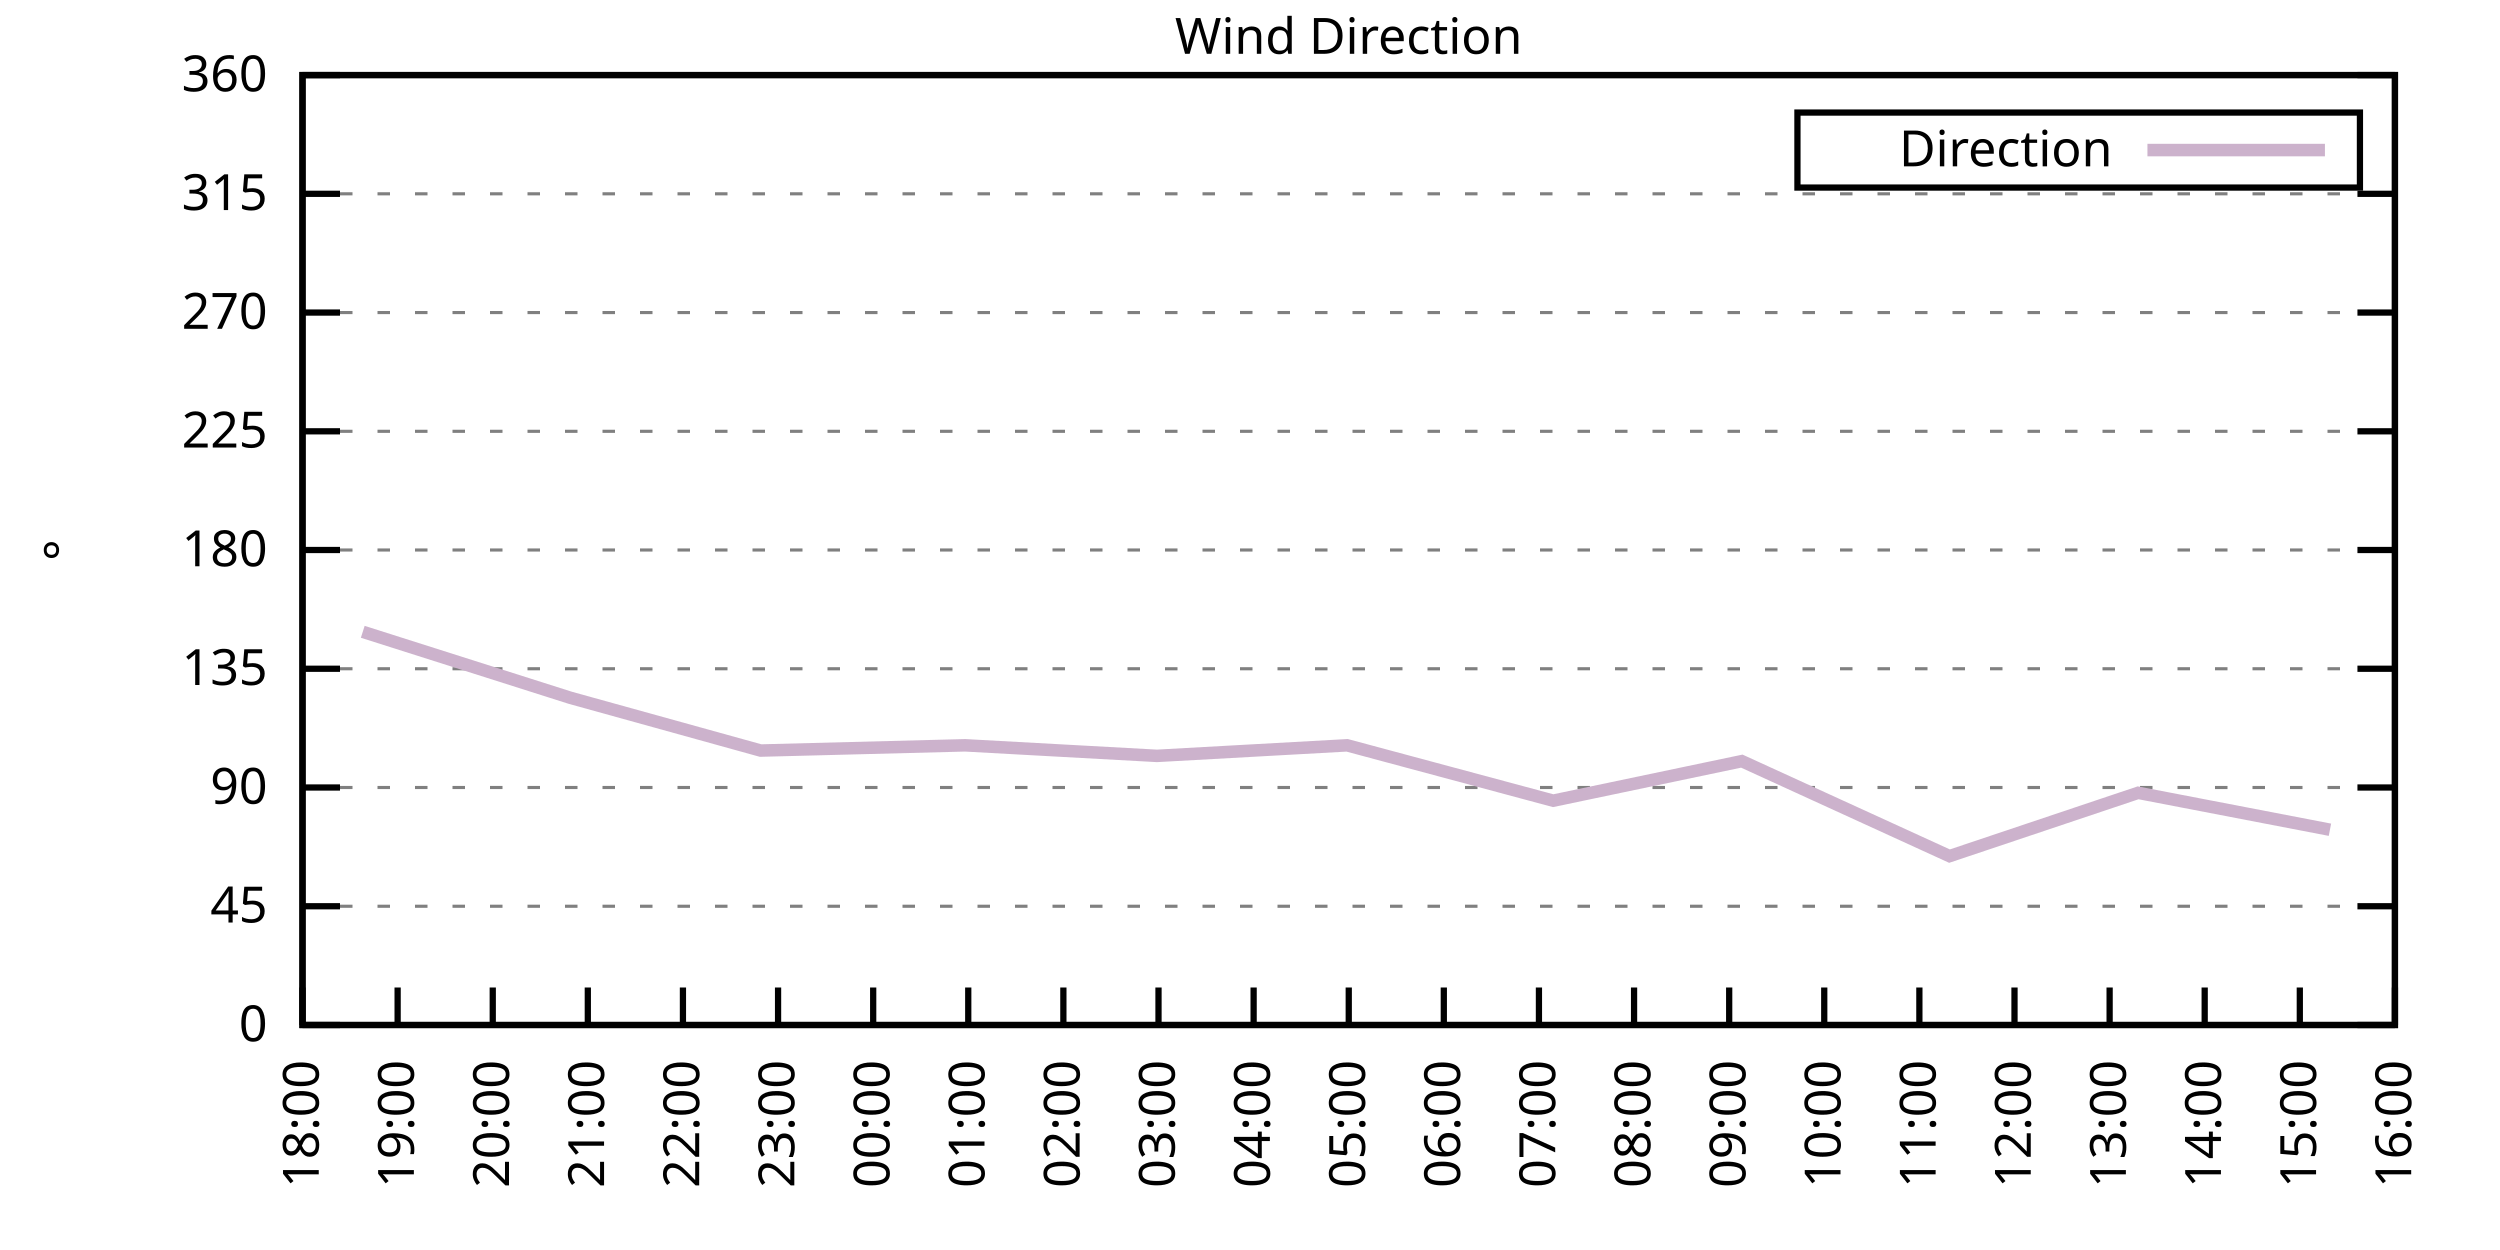
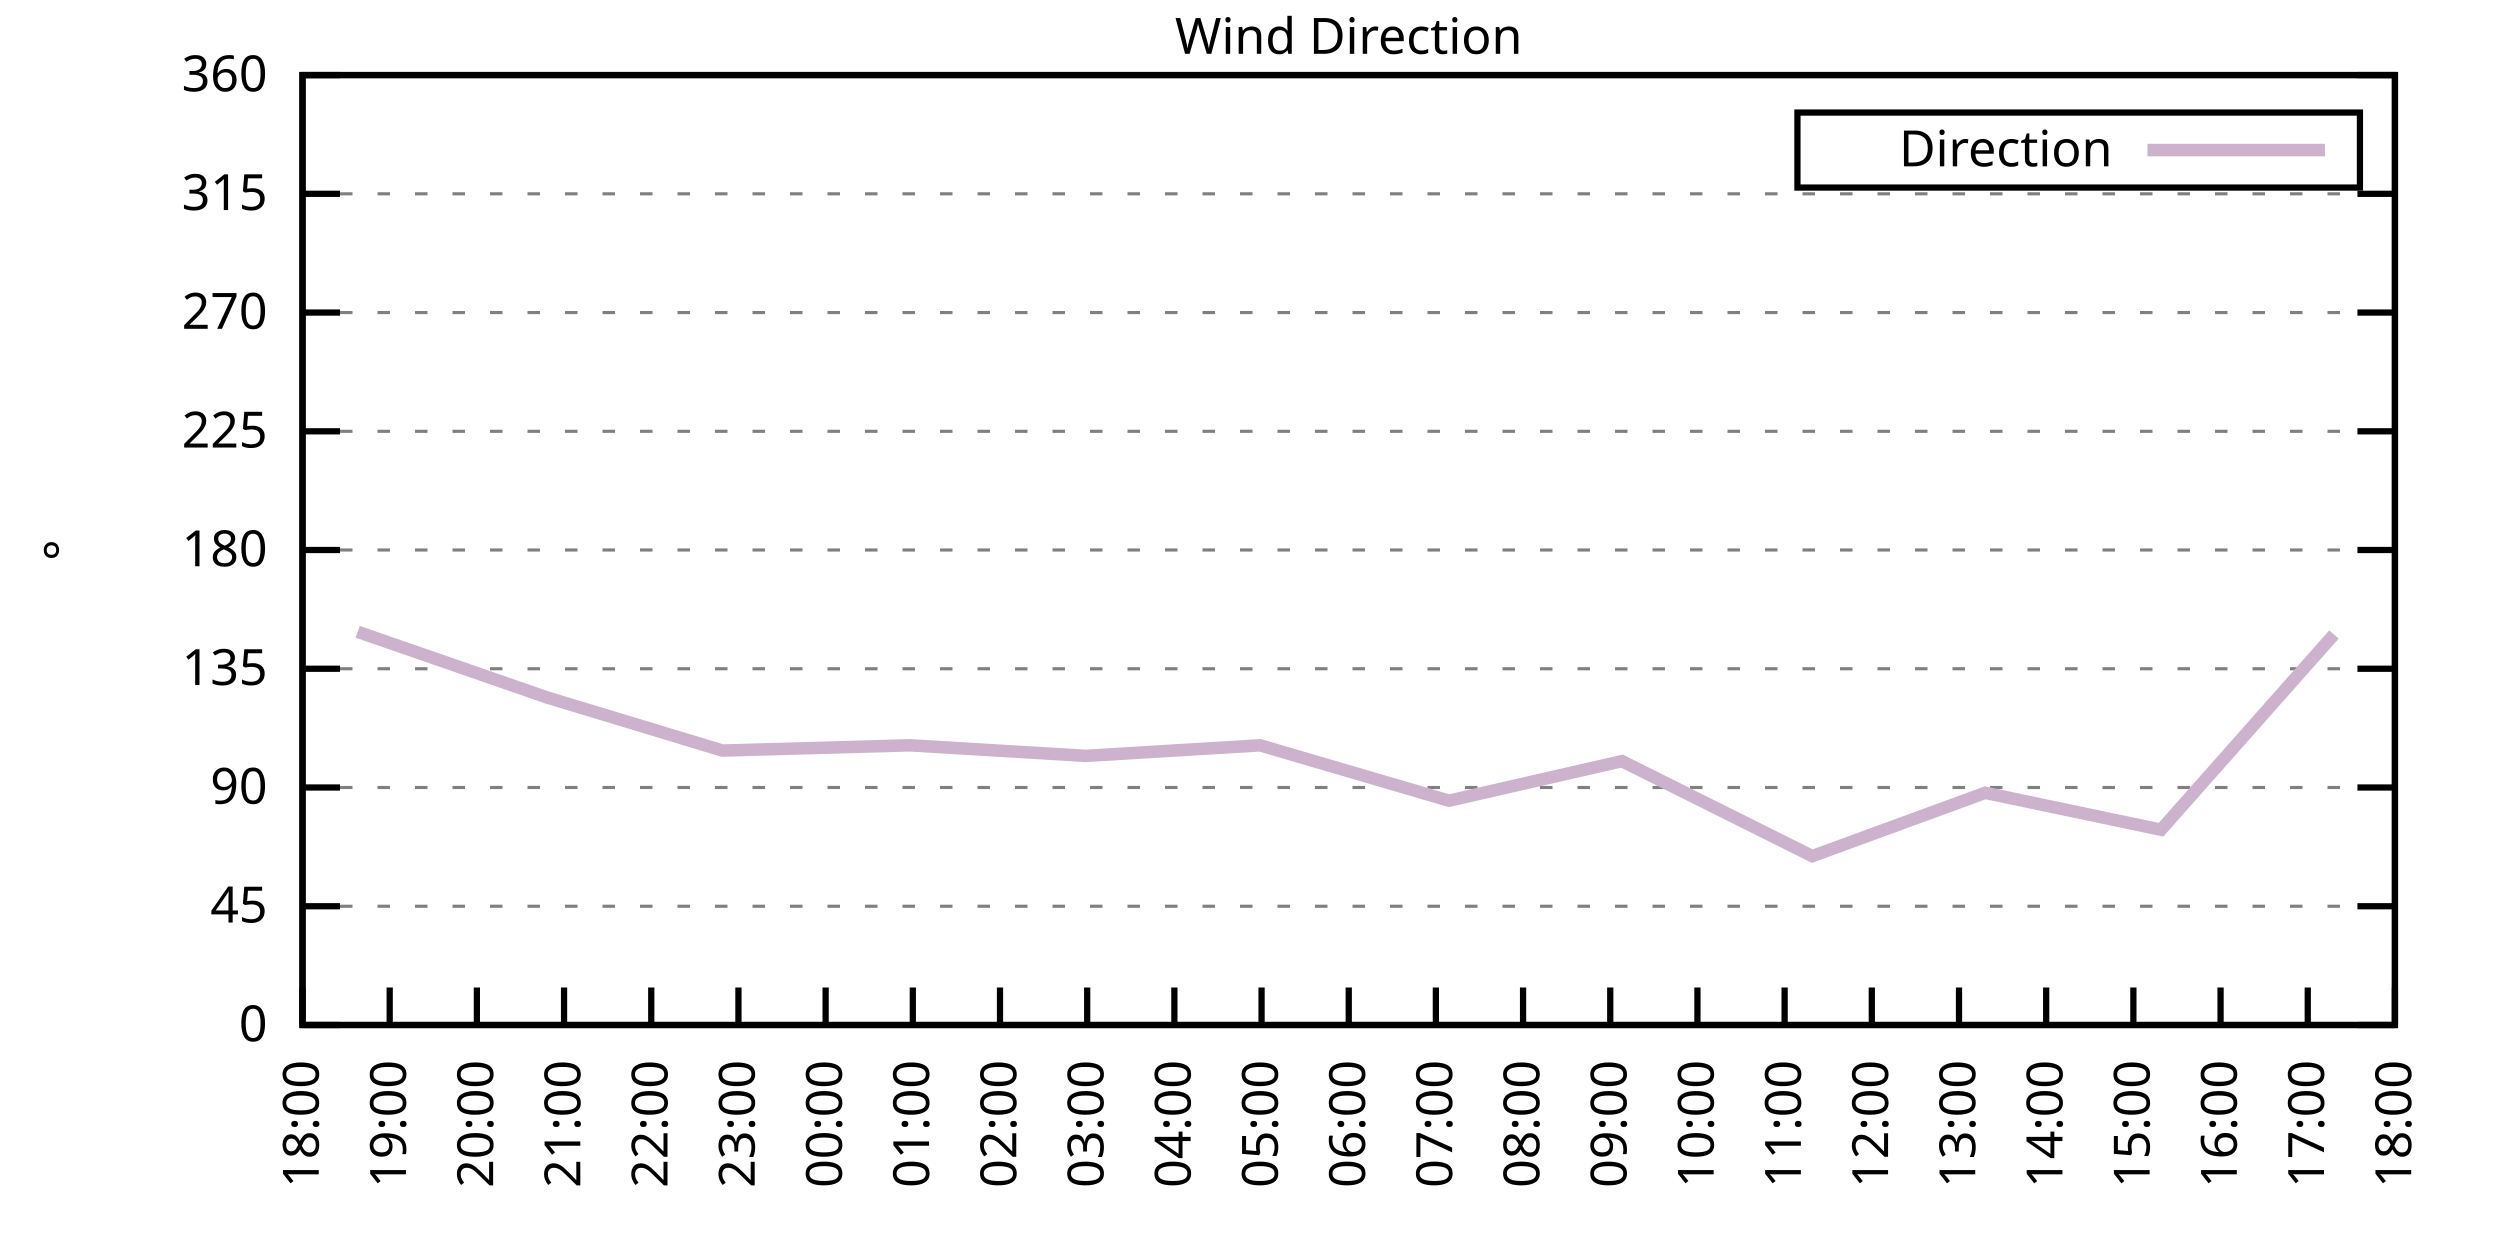
<svg xmlns="http://www.w3.org/2000/svg" xmlns:xlink="http://www.w3.org/1999/xlink" width="400" height="200" viewBox="0 0 400 200">
  <g id="gnuplot_canvas">
    <rect x="0" y="0" width="400" height="200" fill="none" />
    <defs>
      <circle id="gpDot" r="0.5" stroke-width="0.5" stroke="currentColor" />
      <path id="gpPt0" stroke-width="0.333" stroke="currentColor" d="M-1,0 h2 M0,-1 v2" />
      <path id="gpPt1" stroke-width="0.333" stroke="currentColor" d="M-1,-1 L1,1 M1,-1 L-1,1" />
      <path id="gpPt2" stroke-width="0.333" stroke="currentColor" d="M-1,0 L1,0 M0,-1 L0,1 M-1,-1 L1,1 M-1,1 L1,-1" />
      <rect id="gpPt3" stroke-width="0.333" stroke="currentColor" x="-1" y="-1" width="2" height="2" />
      <rect id="gpPt4" stroke-width="0.333" stroke="currentColor" fill="currentColor" x="-1" y="-1" width="2" height="2" />
      <circle id="gpPt5" stroke-width="0.333" stroke="currentColor" cx="0" cy="0" r="1" />
      <use xlink:href="#gpPt5" id="gpPt6" fill="currentColor" stroke="none" />
      <path id="gpPt7" stroke-width="0.333" stroke="currentColor" d="M0,-1.33 L-1.33,0.67 L1.33,0.67 z" />
      <use xlink:href="#gpPt7" id="gpPt8" fill="currentColor" stroke="none" />
      <use xlink:href="#gpPt7" id="gpPt9" stroke="currentColor" transform="rotate(180)" />
      <use xlink:href="#gpPt9" id="gpPt10" fill="currentColor" stroke="none" />
      <use xlink:href="#gpPt3" id="gpPt11" stroke="currentColor" transform="rotate(45)" />
      <use xlink:href="#gpPt11" id="gpPt12" fill="currentColor" stroke="none" />
      <path id="gpPt13" stroke-width="0.333" stroke="currentColor" d="M0,1.330 L1.265,0.411 L0.782,-1.067 L-0.782,-1.076 L-1.265,0.411 z" />
      <use xlink:href="#gpPt13" id="gpPt14" fill="currentColor" stroke="none" />
      <filter id="textbox" filterUnits="objectBoundingBox" x="0" y="0" height="1" width="1">
        <feFlood flood-color="white" flood-opacity="1" result="bgnd" />
        <feComposite in="SourceGraphic" in2="bgnd" operator="atop" />
      </filter>
      <filter id="greybox" filterUnits="objectBoundingBox" x="0" y="0" height="1" width="1">
        <feFlood flood-color="lightgrey" flood-opacity="1" result="grey" />
        <feComposite in="SourceGraphic" in2="grey" operator="atop" />
      </filter>
    </defs>
    <g fill="none" color="white" stroke="currentColor" stroke-width="1.00" stroke-linecap="butt" stroke-linejoin="miter">
</g>
    <g fill="none" color="black" stroke="currentColor" stroke-width="1.00" stroke-linecap="butt" stroke-linejoin="miter">
      <g stroke="none" shape-rendering="crispEdges">
        <polygon fill="rgb(255, 255, 255)" points="48.40,164.00 383.18,164.00 383.18,12.02 48.40,12.02 " />
      </g>
    </g>
    <g fill="none" color="black" stroke="currentColor" stroke-width="1.00" stroke-linecap="butt" stroke-linejoin="miter">
</g>
    <g fill="none" color="black" stroke="black" stroke-width="0.50" stroke-linecap="butt" stroke-linejoin="miter">
</g>
    <g fill="none" color="gray" stroke="currentColor" stroke-width="0.50" stroke-linecap="butt" stroke-linejoin="miter">
      <path stroke="gray" stroke-dasharray="2,4" class="gridline" d="M48.40,164.00 L383.19,164.00  " />
    </g>
    <g fill="none" color="gray" stroke="gray" stroke-width="1.00" stroke-linecap="butt" stroke-linejoin="miter">
</g>
    <g fill="none" color="black" stroke="currentColor" stroke-width="1.00" stroke-linecap="butt" stroke-linejoin="miter">
      <path stroke="black" d="M48.40,164.00 L54.40,164.00 M383.19,164.00 L377.19,164.00  " />
      <g transform="translate(42.80,166.60)" stroke="none" fill="black" font-family="Sans" font-size="8.00" text-anchor="end">
        <text>
          <tspan font-family="Sans"> 0</tspan>
        </text>
      </g>
    </g>
    <g fill="none" color="black" stroke="currentColor" stroke-width="1.00" stroke-linecap="butt" stroke-linejoin="miter">
</g>
    <g fill="none" color="black" stroke="black" stroke-width="0.50" stroke-linecap="butt" stroke-linejoin="miter">
</g>
    <g fill="none" color="gray" stroke="currentColor" stroke-width="0.50" stroke-linecap="butt" stroke-linejoin="miter">
      <path stroke="gray" stroke-dasharray="2,4" class="gridline" d="M48.40,145.00 L383.19,145.00  " />
    </g>
    <g fill="none" color="gray" stroke="gray" stroke-width="1.00" stroke-linecap="butt" stroke-linejoin="miter">
</g>
    <g fill="none" color="black" stroke="currentColor" stroke-width="1.00" stroke-linecap="butt" stroke-linejoin="miter">
      <path stroke="black" d="M48.40,145.00 L54.40,145.00 M383.19,145.00 L377.19,145.00  " />
      <g transform="translate(42.80,147.60)" stroke="none" fill="black" font-family="Sans" font-size="8.00" text-anchor="end">
        <text>
          <tspan font-family="Sans"> 45</tspan>
        </text>
      </g>
    </g>
    <g fill="none" color="black" stroke="currentColor" stroke-width="1.00" stroke-linecap="butt" stroke-linejoin="miter">
</g>
    <g fill="none" color="black" stroke="black" stroke-width="0.50" stroke-linecap="butt" stroke-linejoin="miter">
</g>
    <g fill="none" color="gray" stroke="currentColor" stroke-width="0.50" stroke-linecap="butt" stroke-linejoin="miter">
      <path stroke="gray" stroke-dasharray="2,4" class="gridline" d="M48.40,126.00 L383.19,126.00  " />
    </g>
    <g fill="none" color="gray" stroke="gray" stroke-width="1.00" stroke-linecap="butt" stroke-linejoin="miter">
</g>
    <g fill="none" color="black" stroke="currentColor" stroke-width="1.00" stroke-linecap="butt" stroke-linejoin="miter">
      <path stroke="black" d="M48.40,126.00 L54.40,126.00 M383.19,126.00 L377.19,126.00  " />
      <g transform="translate(42.80,128.60)" stroke="none" fill="black" font-family="Sans" font-size="8.00" text-anchor="end">
        <text>
          <tspan font-family="Sans"> 90</tspan>
        </text>
      </g>
    </g>
    <g fill="none" color="black" stroke="currentColor" stroke-width="1.00" stroke-linecap="butt" stroke-linejoin="miter">
</g>
    <g fill="none" color="black" stroke="black" stroke-width="0.50" stroke-linecap="butt" stroke-linejoin="miter">
</g>
    <g fill="none" color="gray" stroke="currentColor" stroke-width="0.50" stroke-linecap="butt" stroke-linejoin="miter">
      <path stroke="gray" stroke-dasharray="2,4" class="gridline" d="M48.40,107.00 L383.19,107.00  " />
    </g>
    <g fill="none" color="gray" stroke="gray" stroke-width="1.00" stroke-linecap="butt" stroke-linejoin="miter">
</g>
    <g fill="none" color="black" stroke="currentColor" stroke-width="1.00" stroke-linecap="butt" stroke-linejoin="miter">
      <path stroke="black" d="M48.40,107.00 L54.40,107.00 M383.19,107.00 L377.19,107.00  " />
      <g transform="translate(42.80,109.60)" stroke="none" fill="black" font-family="Sans" font-size="8.00" text-anchor="end">
        <text>
          <tspan font-family="Sans"> 135</tspan>
        </text>
      </g>
    </g>
    <g fill="none" color="black" stroke="currentColor" stroke-width="1.00" stroke-linecap="butt" stroke-linejoin="miter">
</g>
    <g fill="none" color="black" stroke="black" stroke-width="0.50" stroke-linecap="butt" stroke-linejoin="miter">
</g>
    <g fill="none" color="gray" stroke="currentColor" stroke-width="0.50" stroke-linecap="butt" stroke-linejoin="miter">
      <path stroke="gray" stroke-dasharray="2,4" class="gridline" d="M48.40,88.00 L383.19,88.00  " />
    </g>
    <g fill="none" color="gray" stroke="gray" stroke-width="1.00" stroke-linecap="butt" stroke-linejoin="miter">
</g>
    <g fill="none" color="black" stroke="currentColor" stroke-width="1.00" stroke-linecap="butt" stroke-linejoin="miter">
      <path stroke="black" d="M48.40,88.00 L54.40,88.00 M383.19,88.00 L377.19,88.00  " />
      <g transform="translate(42.80,90.60)" stroke="none" fill="black" font-family="Sans" font-size="8.00" text-anchor="end">
        <text>
          <tspan font-family="Sans"> 180</tspan>
        </text>
      </g>
    </g>
    <g fill="none" color="black" stroke="currentColor" stroke-width="1.00" stroke-linecap="butt" stroke-linejoin="miter">
</g>
    <g fill="none" color="black" stroke="black" stroke-width="0.50" stroke-linecap="butt" stroke-linejoin="miter">
</g>
    <g fill="none" color="gray" stroke="currentColor" stroke-width="0.50" stroke-linecap="butt" stroke-linejoin="miter">
      <path stroke="gray" stroke-dasharray="2,4" class="gridline" d="M48.40,69.01 L383.19,69.01  " />
    </g>
    <g fill="none" color="gray" stroke="gray" stroke-width="1.00" stroke-linecap="butt" stroke-linejoin="miter">
</g>
    <g fill="none" color="black" stroke="currentColor" stroke-width="1.00" stroke-linecap="butt" stroke-linejoin="miter">
      <path stroke="black" d="M48.40,69.01 L54.40,69.01 M383.19,69.01 L377.19,69.01  " />
      <g transform="translate(42.80,71.61)" stroke="none" fill="black" font-family="Sans" font-size="8.00" text-anchor="end">
        <text>
          <tspan font-family="Sans"> 225</tspan>
        </text>
      </g>
    </g>
    <g fill="none" color="black" stroke="currentColor" stroke-width="1.00" stroke-linecap="butt" stroke-linejoin="miter">
</g>
    <g fill="none" color="black" stroke="black" stroke-width="0.50" stroke-linecap="butt" stroke-linejoin="miter">
</g>
    <g fill="none" color="gray" stroke="currentColor" stroke-width="0.50" stroke-linecap="butt" stroke-linejoin="miter">
      <path stroke="gray" stroke-dasharray="2,4" class="gridline" d="M48.40,50.01 L383.19,50.01  " />
    </g>
    <g fill="none" color="gray" stroke="gray" stroke-width="1.00" stroke-linecap="butt" stroke-linejoin="miter">
</g>
    <g fill="none" color="black" stroke="currentColor" stroke-width="1.00" stroke-linecap="butt" stroke-linejoin="miter">
      <path stroke="black" d="M48.40,50.01 L54.40,50.01 M383.19,50.01 L377.19,50.01  " />
      <g transform="translate(42.80,52.61)" stroke="none" fill="black" font-family="Sans" font-size="8.00" text-anchor="end">
        <text>
          <tspan font-family="Sans"> 270</tspan>
        </text>
      </g>
    </g>
    <g fill="none" color="black" stroke="currentColor" stroke-width="1.00" stroke-linecap="butt" stroke-linejoin="miter">
</g>
    <g fill="none" color="black" stroke="black" stroke-width="0.50" stroke-linecap="butt" stroke-linejoin="miter">
</g>
    <g fill="none" color="gray" stroke="currentColor" stroke-width="0.50" stroke-linecap="butt" stroke-linejoin="miter">
      <path stroke="gray" stroke-dasharray="2,4" class="gridline" d="M48.40,31.01 L383.19,31.01  " />
    </g>
    <g fill="none" color="gray" stroke="gray" stroke-width="1.00" stroke-linecap="butt" stroke-linejoin="miter">
</g>
    <g fill="none" color="black" stroke="currentColor" stroke-width="1.00" stroke-linecap="butt" stroke-linejoin="miter">
      <path stroke="black" d="M48.40,31.01 L54.40,31.01 M383.19,31.01 L377.19,31.01  " />
      <g transform="translate(42.80,33.61)" stroke="none" fill="black" font-family="Sans" font-size="8.00" text-anchor="end">
        <text>
          <tspan font-family="Sans"> 315</tspan>
        </text>
      </g>
    </g>
    <g fill="none" color="black" stroke="currentColor" stroke-width="1.00" stroke-linecap="butt" stroke-linejoin="miter">
</g>
    <g fill="none" color="black" stroke="black" stroke-width="0.50" stroke-linecap="butt" stroke-linejoin="miter">
</g>
    <g fill="none" color="gray" stroke="currentColor" stroke-width="0.50" stroke-linecap="butt" stroke-linejoin="miter">
      <path stroke="gray" stroke-dasharray="2,4" class="gridline" d="M48.40,12.01 L383.19,12.01  " />
    </g>
    <g fill="none" color="gray" stroke="gray" stroke-width="1.00" stroke-linecap="butt" stroke-linejoin="miter">
</g>
    <g fill="none" color="black" stroke="currentColor" stroke-width="1.00" stroke-linecap="butt" stroke-linejoin="miter">
      <path stroke="black" d="M48.40,12.01 L54.40,12.01 M383.19,12.01 L377.19,12.01  " />
      <g transform="translate(42.80,14.61)" stroke="none" fill="black" font-family="Sans" font-size="8.00" text-anchor="end">
        <text>
          <tspan font-family="Sans"> 360</tspan>
        </text>
      </g>
    </g>
    <g fill="none" color="black" stroke="currentColor" stroke-width="1.00" stroke-linecap="butt" stroke-linejoin="miter">
      <path stroke="black" d="M48.40,164.00 L48.40,158.00  " />
      <g transform="translate(51.00,169.60) rotate(270.00)" stroke="none" fill="black" font-family="Sans" font-size="8.00" text-anchor="end">
        <text>
          <tspan font-family="Sans">18:00</tspan>
        </text>
      </g>
    </g>
    <g fill="none" color="black" stroke="currentColor" stroke-width="1.00" stroke-linecap="butt" stroke-linejoin="miter">
-       <path stroke="black" d="M63.62,164.00 L63.62,158.00  " />
-       <g transform="translate(66.22,169.60) rotate(270.00)" stroke="none" fill="black" font-family="Sans" font-size="8.00" text-anchor="end">
+       <path stroke="black" d="M62.35,164.00 L62.35,158.00  " />
+       <g transform="translate(64.95,169.60) rotate(270.00)" stroke="none" fill="black" font-family="Sans" font-size="8.00" text-anchor="end">
        <text>
          <tspan font-family="Sans">19:00</tspan>
        </text>
      </g>
    </g>
    <g fill="none" color="black" stroke="currentColor" stroke-width="1.00" stroke-linecap="butt" stroke-linejoin="miter">
-       <path stroke="black" d="M78.84,164.00 L78.84,158.00  " />
-       <g transform="translate(81.44,169.60) rotate(270.00)" stroke="none" fill="black" font-family="Sans" font-size="8.00" text-anchor="end">
+       <path stroke="black" d="M76.30,164.00 L76.30,158.00  " />
+       <g transform="translate(78.90,169.60) rotate(270.00)" stroke="none" fill="black" font-family="Sans" font-size="8.00" text-anchor="end">
        <text>
          <tspan font-family="Sans">20:00</tspan>
        </text>
      </g>
    </g>
    <g fill="none" color="black" stroke="currentColor" stroke-width="1.00" stroke-linecap="butt" stroke-linejoin="miter">
-       <path stroke="black" d="M94.05,164.00 L94.05,158.00  " />
-       <g transform="translate(96.65,169.60) rotate(270.00)" stroke="none" fill="black" font-family="Sans" font-size="8.00" text-anchor="end">
+       <path stroke="black" d="M90.25,164.00 L90.25,158.00  " />
+       <g transform="translate(92.85,169.60) rotate(270.00)" stroke="none" fill="black" font-family="Sans" font-size="8.00" text-anchor="end">
        <text>
          <tspan font-family="Sans">21:00</tspan>
        </text>
      </g>
    </g>
    <g fill="none" color="black" stroke="currentColor" stroke-width="1.00" stroke-linecap="butt" stroke-linejoin="miter">
-       <path stroke="black" d="M109.27,164.00 L109.27,158.00  " />
-       <g transform="translate(111.87,169.60) rotate(270.00)" stroke="none" fill="black" font-family="Sans" font-size="8.00" text-anchor="end">
+       <path stroke="black" d="M104.20,164.00 L104.20,158.00  " />
+       <g transform="translate(106.80,169.60) rotate(270.00)" stroke="none" fill="black" font-family="Sans" font-size="8.00" text-anchor="end">
        <text>
          <tspan font-family="Sans">22:00</tspan>
        </text>
      </g>
    </g>
    <g fill="none" color="black" stroke="currentColor" stroke-width="1.00" stroke-linecap="butt" stroke-linejoin="miter">
-       <path stroke="black" d="M124.49,164.00 L124.49,158.00  " />
-       <g transform="translate(127.09,169.60) rotate(270.00)" stroke="none" fill="black" font-family="Sans" font-size="8.00" text-anchor="end">
+       <path stroke="black" d="M118.15,164.00 L118.15,158.00  " />
+       <g transform="translate(120.75,169.60) rotate(270.00)" stroke="none" fill="black" font-family="Sans" font-size="8.00" text-anchor="end">
        <text>
          <tspan font-family="Sans">23:00</tspan>
        </text>
      </g>
    </g>
    <g fill="none" color="black" stroke="currentColor" stroke-width="1.00" stroke-linecap="butt" stroke-linejoin="miter">
-       <path stroke="black" d="M139.71,164.00 L139.71,158.00  " />
-       <g transform="translate(142.31,169.60) rotate(270.00)" stroke="none" fill="black" font-family="Sans" font-size="8.00" text-anchor="end">
+       <path stroke="black" d="M132.10,164.00 L132.10,158.00  " />
+       <g transform="translate(134.70,169.60) rotate(270.00)" stroke="none" fill="black" font-family="Sans" font-size="8.00" text-anchor="end">
        <text>
          <tspan font-family="Sans">00:00</tspan>
        </text>
      </g>
    </g>
    <g fill="none" color="black" stroke="currentColor" stroke-width="1.00" stroke-linecap="butt" stroke-linejoin="miter">
-       <path stroke="black" d="M154.92,164.00 L154.92,158.00  " />
-       <g transform="translate(157.52,169.60) rotate(270.00)" stroke="none" fill="black" font-family="Sans" font-size="8.00" text-anchor="end">
+       <path stroke="black" d="M146.05,164.00 L146.05,158.00  " />
+       <g transform="translate(148.65,169.60) rotate(270.00)" stroke="none" fill="black" font-family="Sans" font-size="8.00" text-anchor="end">
        <text>
          <tspan font-family="Sans">01:00</tspan>
        </text>
      </g>
    </g>
    <g fill="none" color="black" stroke="currentColor" stroke-width="1.00" stroke-linecap="butt" stroke-linejoin="miter">
-       <path stroke="black" d="M170.14,164.00 L170.14,158.00  " />
-       <g transform="translate(172.74,169.60) rotate(270.00)" stroke="none" fill="black" font-family="Sans" font-size="8.00" text-anchor="end">
+       <path stroke="black" d="M160.00,164.00 L160.00,158.00  " />
+       <g transform="translate(162.60,169.60) rotate(270.00)" stroke="none" fill="black" font-family="Sans" font-size="8.00" text-anchor="end">
        <text>
          <tspan font-family="Sans">02:00</tspan>
        </text>
      </g>
    </g>
    <g fill="none" color="black" stroke="currentColor" stroke-width="1.00" stroke-linecap="butt" stroke-linejoin="miter">
-       <path stroke="black" d="M185.36,164.00 L185.36,158.00  " />
-       <g transform="translate(187.96,169.60) rotate(270.00)" stroke="none" fill="black" font-family="Sans" font-size="8.00" text-anchor="end">
+       <path stroke="black" d="M173.95,164.00 L173.95,158.00  " />
+       <g transform="translate(176.55,169.60) rotate(270.00)" stroke="none" fill="black" font-family="Sans" font-size="8.00" text-anchor="end">
        <text>
          <tspan font-family="Sans">03:00</tspan>
        </text>
      </g>
    </g>
    <g fill="none" color="black" stroke="currentColor" stroke-width="1.00" stroke-linecap="butt" stroke-linejoin="miter">
-       <path stroke="black" d="M200.58,164.00 L200.58,158.00  " />
-       <g transform="translate(203.18,169.60) rotate(270.00)" stroke="none" fill="black" font-family="Sans" font-size="8.00" text-anchor="end">
+       <path stroke="black" d="M187.90,164.00 L187.90,158.00  " />
+       <g transform="translate(190.50,169.60) rotate(270.00)" stroke="none" fill="black" font-family="Sans" font-size="8.00" text-anchor="end">
        <text>
          <tspan font-family="Sans">04:00</tspan>
+         </text>
+       </g>
+     </g>
+     <g fill="none" color="black" stroke="currentColor" stroke-width="1.00" stroke-linecap="butt" stroke-linejoin="miter">
+       <path stroke="black" d="M201.85,164.00 L201.85,158.00  " />
+       <g transform="translate(204.45,169.60) rotate(270.00)" stroke="none" fill="black" font-family="Sans" font-size="8.00" text-anchor="end">
+         <text>
+           <tspan font-family="Sans">05:00</tspan>
        </text>
      </g>
    </g>
    <g fill="none" color="black" stroke="currentColor" stroke-width="1.00" stroke-linecap="butt" stroke-linejoin="miter">
      <path stroke="black" d="M215.80,164.00 L215.80,158.00  " />
      <g transform="translate(218.40,169.60) rotate(270.00)" stroke="none" fill="black" font-family="Sans" font-size="8.00" text-anchor="end">
        <text>
-           <tspan font-family="Sans">05:00</tspan>
-         </text>
-       </g>
-     </g>
-     <g fill="none" color="black" stroke="currentColor" stroke-width="1.00" stroke-linecap="butt" stroke-linejoin="miter">
-       <path stroke="black" d="M231.01,164.00 L231.01,158.00  " />
-       <g transform="translate(233.61,169.60) rotate(270.00)" stroke="none" fill="black" font-family="Sans" font-size="8.00" text-anchor="end">
-         <text>
          <tspan font-family="Sans">06:00</tspan>
        </text>
      </g>
    </g>
    <g fill="none" color="black" stroke="currentColor" stroke-width="1.00" stroke-linecap="butt" stroke-linejoin="miter">
-       <path stroke="black" d="M246.23,164.00 L246.23,158.00  " />
-       <g transform="translate(248.83,169.60) rotate(270.00)" stroke="none" fill="black" font-family="Sans" font-size="8.00" text-anchor="end">
+       <path stroke="black" d="M229.74,164.00 L229.74,158.00  " />
+       <g transform="translate(232.34,169.60) rotate(270.00)" stroke="none" fill="black" font-family="Sans" font-size="8.00" text-anchor="end">
        <text>
          <tspan font-family="Sans">07:00</tspan>
        </text>
      </g>
    </g>
    <g fill="none" color="black" stroke="currentColor" stroke-width="1.00" stroke-linecap="butt" stroke-linejoin="miter">
-       <path stroke="black" d="M261.45,164.00 L261.45,158.00  " />
-       <g transform="translate(264.05,169.60) rotate(270.00)" stroke="none" fill="black" font-family="Sans" font-size="8.00" text-anchor="end">
+       <path stroke="black" d="M243.69,164.00 L243.69,158.00  " />
+       <g transform="translate(246.29,169.60) rotate(270.00)" stroke="none" fill="black" font-family="Sans" font-size="8.00" text-anchor="end">
        <text>
          <tspan font-family="Sans">08:00</tspan>
        </text>
      </g>
    </g>
    <g fill="none" color="black" stroke="currentColor" stroke-width="1.00" stroke-linecap="butt" stroke-linejoin="miter">
-       <path stroke="black" d="M276.67,164.00 L276.67,158.00  " />
-       <g transform="translate(279.27,169.60) rotate(270.00)" stroke="none" fill="black" font-family="Sans" font-size="8.00" text-anchor="end">
+       <path stroke="black" d="M257.64,164.00 L257.64,158.00  " />
+       <g transform="translate(260.24,169.60) rotate(270.00)" stroke="none" fill="black" font-family="Sans" font-size="8.00" text-anchor="end">
        <text>
          <tspan font-family="Sans">09:00</tspan>
        </text>
      </g>
    </g>
    <g fill="none" color="black" stroke="currentColor" stroke-width="1.00" stroke-linecap="butt" stroke-linejoin="miter">
-       <path stroke="black" d="M291.88,164.00 L291.88,158.00  " />
-       <g transform="translate(294.48,169.60) rotate(270.00)" stroke="none" fill="black" font-family="Sans" font-size="8.00" text-anchor="end">
+       <path stroke="black" d="M271.59,164.00 L271.59,158.00  " />
+       <g transform="translate(274.19,169.60) rotate(270.00)" stroke="none" fill="black" font-family="Sans" font-size="8.00" text-anchor="end">
        <text>
          <tspan font-family="Sans">10:00</tspan>
        </text>
      </g>
    </g>
    <g fill="none" color="black" stroke="currentColor" stroke-width="1.00" stroke-linecap="butt" stroke-linejoin="miter">
-       <path stroke="black" d="M307.10,164.00 L307.10,158.00  " />
-       <g transform="translate(309.70,169.60) rotate(270.00)" stroke="none" fill="black" font-family="Sans" font-size="8.00" text-anchor="end">
+       <path stroke="black" d="M285.54,164.00 L285.54,158.00  " />
+       <g transform="translate(288.14,169.60) rotate(270.00)" stroke="none" fill="black" font-family="Sans" font-size="8.00" text-anchor="end">
        <text>
          <tspan font-family="Sans">11:00</tspan>
        </text>
      </g>
    </g>
    <g fill="none" color="black" stroke="currentColor" stroke-width="1.00" stroke-linecap="butt" stroke-linejoin="miter">
-       <path stroke="black" d="M322.32,164.00 L322.32,158.00  " />
-       <g transform="translate(324.92,169.60) rotate(270.00)" stroke="none" fill="black" font-family="Sans" font-size="8.00" text-anchor="end">
+       <path stroke="black" d="M299.49,164.00 L299.49,158.00  " />
+       <g transform="translate(302.09,169.60) rotate(270.00)" stroke="none" fill="black" font-family="Sans" font-size="8.00" text-anchor="end">
        <text>
          <tspan font-family="Sans">12:00</tspan>
        </text>
      </g>
    </g>
    <g fill="none" color="black" stroke="currentColor" stroke-width="1.00" stroke-linecap="butt" stroke-linejoin="miter">
-       <path stroke="black" d="M337.54,164.00 L337.54,158.00  " />
-       <g transform="translate(340.14,169.60) rotate(270.00)" stroke="none" fill="black" font-family="Sans" font-size="8.00" text-anchor="end">
+       <path stroke="black" d="M313.44,164.00 L313.44,158.00  " />
+       <g transform="translate(316.04,169.60) rotate(270.00)" stroke="none" fill="black" font-family="Sans" font-size="8.00" text-anchor="end">
        <text>
          <tspan font-family="Sans">13:00</tspan>
        </text>
      </g>
    </g>
    <g fill="none" color="black" stroke="currentColor" stroke-width="1.00" stroke-linecap="butt" stroke-linejoin="miter">
-       <path stroke="black" d="M352.75,164.00 L352.75,158.00  " />
-       <g transform="translate(355.35,169.60) rotate(270.00)" stroke="none" fill="black" font-family="Sans" font-size="8.00" text-anchor="end">
+       <path stroke="black" d="M327.39,164.00 L327.39,158.00  " />
+       <g transform="translate(329.99,169.60) rotate(270.00)" stroke="none" fill="black" font-family="Sans" font-size="8.00" text-anchor="end">
        <text>
          <tspan font-family="Sans">14:00</tspan>
        </text>
      </g>
    </g>
    <g fill="none" color="black" stroke="currentColor" stroke-width="1.00" stroke-linecap="butt" stroke-linejoin="miter">
-       <path stroke="black" d="M367.97,164.00 L367.97,158.00  " />
-       <g transform="translate(370.57,169.60) rotate(270.00)" stroke="none" fill="black" font-family="Sans" font-size="8.00" text-anchor="end">
+       <path stroke="black" d="M341.34,164.00 L341.34,158.00  " />
+       <g transform="translate(343.94,169.60) rotate(270.00)" stroke="none" fill="black" font-family="Sans" font-size="8.00" text-anchor="end">
        <text>
          <tspan font-family="Sans">15:00</tspan>
+         </text>
+       </g>
+     </g>
+     <g fill="none" color="black" stroke="currentColor" stroke-width="1.00" stroke-linecap="butt" stroke-linejoin="miter">
+       <path stroke="black" d="M355.29,164.00 L355.29,158.00  " />
+       <g transform="translate(357.89,169.60) rotate(270.00)" stroke="none" fill="black" font-family="Sans" font-size="8.00" text-anchor="end">
+         <text>
+           <tspan font-family="Sans">16:00</tspan>
+         </text>
+       </g>
+     </g>
+     <g fill="none" color="black" stroke="currentColor" stroke-width="1.00" stroke-linecap="butt" stroke-linejoin="miter">
+       <path stroke="black" d="M369.24,164.00 L369.24,158.00  " />
+       <g transform="translate(371.84,169.60) rotate(270.00)" stroke="none" fill="black" font-family="Sans" font-size="8.00" text-anchor="end">
+         <text>
+           <tspan font-family="Sans">17:00</tspan>
        </text>
      </g>
    </g>
    <g fill="none" color="black" stroke="currentColor" stroke-width="1.00" stroke-linecap="butt" stroke-linejoin="miter">
      <path stroke="black" d="M383.19,164.00 L383.19,158.00  " />
      <g transform="translate(385.79,169.60) rotate(270.00)" stroke="none" fill="black" font-family="Sans" font-size="8.00" text-anchor="end">
        <text>
-           <tspan font-family="Sans">16:00</tspan>
+           <tspan font-family="Sans">18:00</tspan>
        </text>
      </g>
    </g>
    <g fill="none" color="black" stroke="currentColor" stroke-width="1.00" stroke-linecap="butt" stroke-linejoin="miter">
</g>
    <g fill="none" color="black" stroke="currentColor" stroke-width="1.00" stroke-linecap="butt" stroke-linejoin="miter">
      <path stroke="black" d="M48.40,12.01 L48.40,164.00 L383.19,164.00 L383.19,12.01 L48.40,12.01 Z  " />
    </g>
    <g fill="none" color="black" stroke="currentColor" stroke-width="1.00" stroke-linecap="butt" stroke-linejoin="miter">
</g>
    <g fill="none" color="black" stroke="currentColor" stroke-width="1.00" stroke-linecap="butt" stroke-linejoin="miter">
      <path stroke="black" d="M287.59,30.01 L287.59,18.01 L377.59,18.01 L377.59,30.01 L287.59,30.01 Z  " />
    </g>
    <g id="Wind_direction_plot_1">
      <g fill="none" color="white" stroke="black" stroke-width="2.00" stroke-linecap="butt" stroke-linejoin="miter">
</g>
      <g fill="none" color="black" stroke="currentColor" stroke-width="2.00" stroke-linecap="butt" stroke-linejoin="miter">
        <g transform="translate(337.99,26.61)" stroke="none" fill="black" font-family="Sans" font-size="8.00" text-anchor="end">
          <text>
            <tspan font-family="Sans">Direction</tspan>
          </text>
        </g>
      </g>
      <g fill="none" color="black" stroke="currentColor" stroke-width="2.00" stroke-linecap="butt" stroke-linejoin="miter">
-         <path stroke="rgb(204, 178, 204)" d="M343.59,24.01 L371.99,24.01 M58.04,101.09 L91.26,111.65 L121.70,120.09 L154.42,119.25 L185.11,120.94 L215.54,119.25   L248.51,128.11 L278.69,121.78 L311.92,136.98 L342.10,126.85 L372.79,132.76  " />
+         <path stroke="rgb(204, 178, 204)" d="M343.59,24.01 L371.99,24.01 M57.23,101.09 L87.69,111.65 L115.59,120.09 L145.58,119.25 L173.71,120.94 L201.61,119.25   L231.84,128.11 L259.50,121.78 L289.96,136.98 L317.63,126.85 L345.76,132.76 L373.43,101.52  " />
      </g>
    </g>
    <g fill="none" color="black" stroke="currentColor" stroke-width="2.00" stroke-linecap="butt" stroke-linejoin="miter">
</g>
    <g fill="none" color="black" stroke="black" stroke-width="1.00" stroke-linecap="butt" stroke-linejoin="miter">
</g>
    <g fill="none" color="black" stroke="currentColor" stroke-width="1.00" stroke-linecap="butt" stroke-linejoin="miter">
      <path stroke="black" d="M48.40,12.01 L48.40,164.00 L383.19,164.00 L383.19,12.01 L48.40,12.01 Z  " />
      <g transform="translate(12.80,88.01) rotate(270.00)" stroke="none" fill="black" font-family="Sans" font-size="8.00" text-anchor="middle">
        <text>
          <tspan font-family="Sans">°</tspan>
        </text>
      </g>
    </g>
    <g fill="none" color="black" stroke="currentColor" stroke-width="1.00" stroke-linecap="butt" stroke-linejoin="miter">
</g>
    <g fill="none" color="black" stroke="currentColor" stroke-width="1.00" stroke-linecap="butt" stroke-linejoin="miter">
      <g transform="translate(215.79,8.61)" stroke="none" fill="black" font-family="Sans" font-size="8.00" text-anchor="middle">
        <text>
          <tspan font-family="Sans">Wind Direction</tspan>
        </text>
      </g>
    </g>
    <g fill="none" color="black" stroke="currentColor" stroke-width="1.00" stroke-linecap="butt" stroke-linejoin="miter">
</g>
  </g>
</svg>
